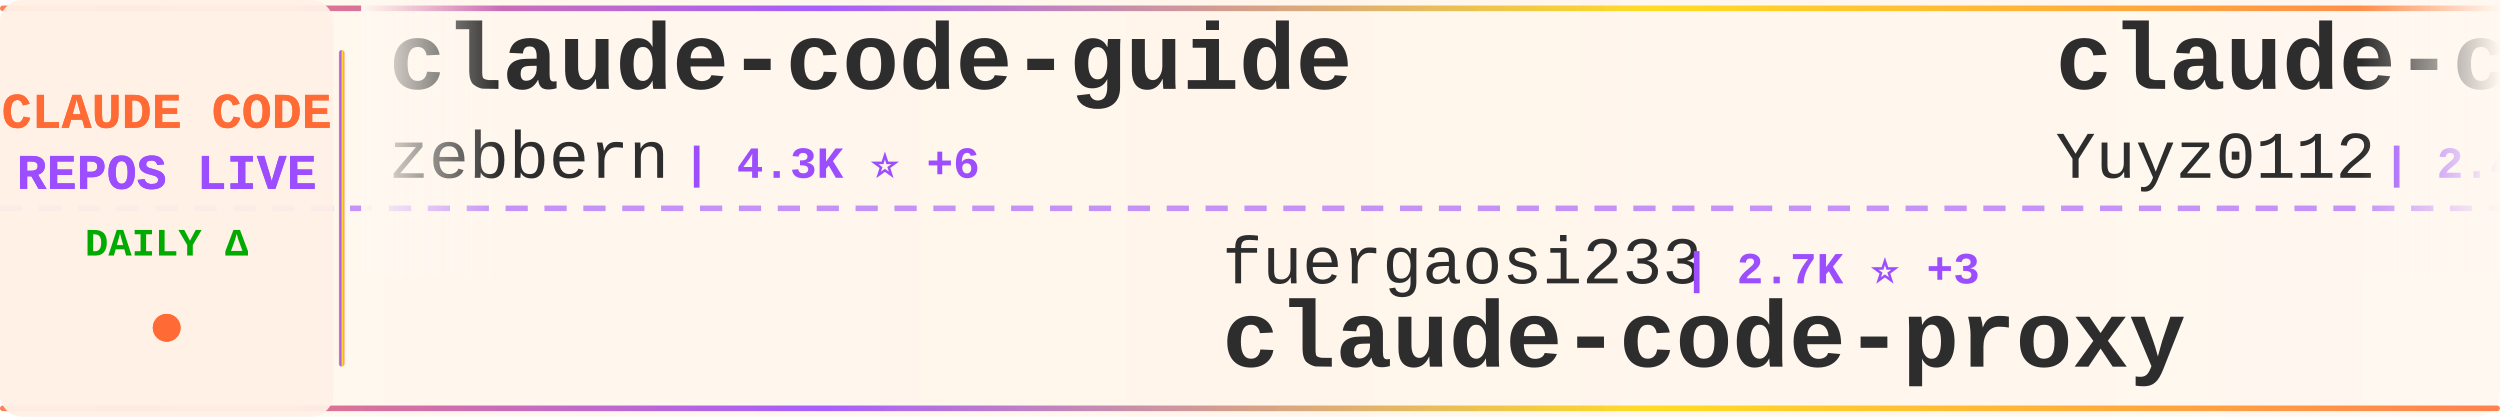
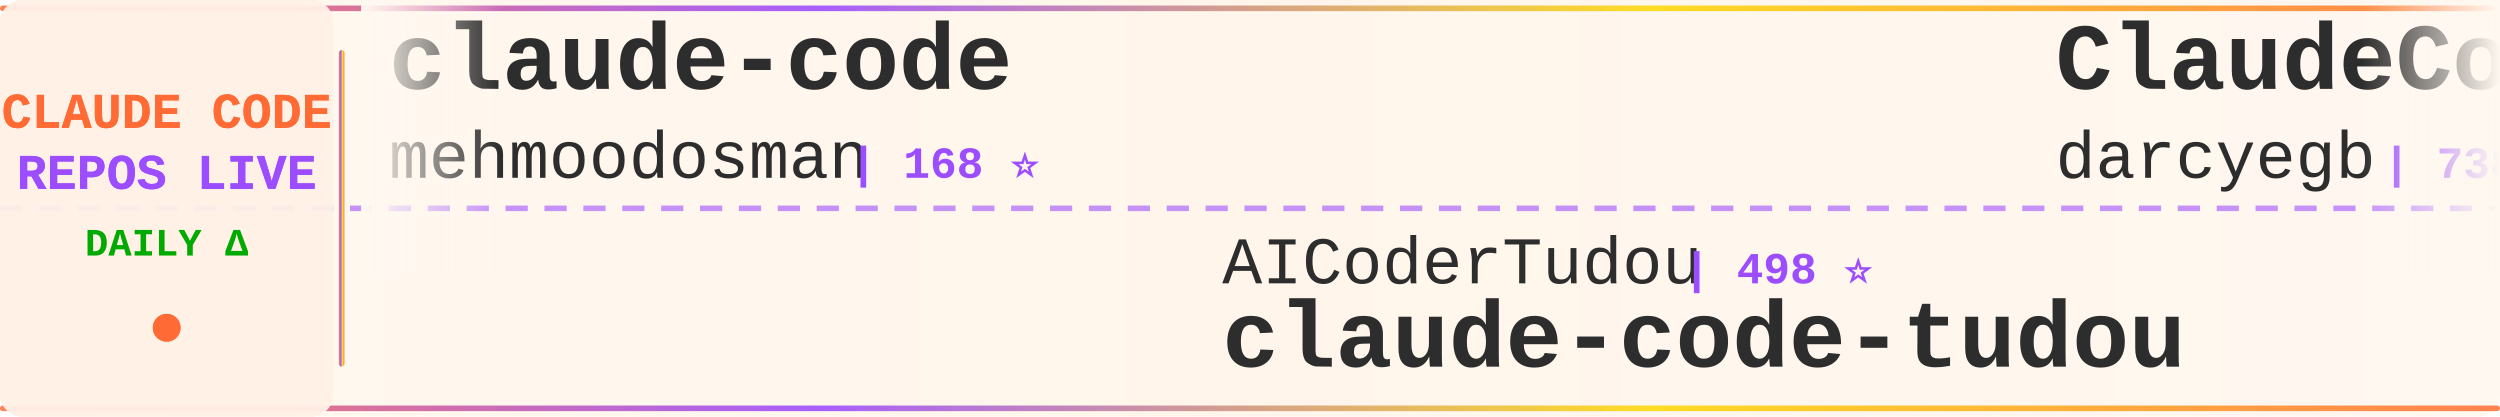
<svg xmlns="http://www.w3.org/2000/svg" width="900" height="150">
  <defs>
    <linearGradient id="tickerBg" x1="0%" y1="0%" x2="100%" y2="0%">
      <stop offset="0%" style="stop-color:#fff8f0;stop-opacity:0.98" />
      <stop offset="50%" style="stop-color:#fff5eb;stop-opacity:1" />
      <stop offset="100%" style="stop-color:#fff8f0;stop-opacity:0.98" />
    </linearGradient>
    <linearGradient id="borderGrad" x1="0%" y1="0%" x2="100%" y2="0%">
      <stop offset="0%" style="stop-color:#FF6B35;stop-opacity:0.85">
        <animate attributeName="stop-opacity" values="0.85;1;0.85" dur="2s" repeatCount="indefinite" />
      </stop>
      <stop offset="33%" style="stop-color:#9C4EFF;stop-opacity:0.9">
        <animate attributeName="stop-opacity" values="0.9;1;0.9" dur="2.2s" repeatCount="indefinite" />
      </stop>
      <stop offset="66%" style="stop-color:#FFD700;stop-opacity:0.85">
        <animate attributeName="stop-opacity" values="0.85;1;0.85" dur="1.8s" repeatCount="indefinite" />
      </stop>
      <stop offset="100%" style="stop-color:#FF6B35;stop-opacity:0.85">
        <animate attributeName="stop-opacity" values="0.85;1;0.85" dur="2s" repeatCount="indefinite" />
      </stop>
    </linearGradient>
    <filter id="textGlow">
      <feGaussianBlur stdDeviation="0.15" result="coloredBlur" />
      <feMerge>
        <feMergeNode in="coloredBlur" />
        <feMergeNode in="SourceGraphic" />
      </feMerge>
    </filter>
    <filter id="metricGlow">
      <feGaussianBlur stdDeviation="0.2" result="coloredBlur" />
      <feMerge>
        <feMergeNode in="coloredBlur" />
        <feMergeNode in="SourceGraphic" />
      </feMerge>
    </filter>
    <linearGradient id="leftFade" x1="0%" y1="0%" x2="100%" y2="0%">
      <stop offset="0%" style="stop-color:#fff8f0;stop-opacity:1" />
      <stop offset="100%" style="stop-color:#fff8f0;stop-opacity:0" />
    </linearGradient>
    <linearGradient id="rightFade" x1="0%" y1="0%" x2="100%" y2="0%">
      <stop offset="0%" style="stop-color:#fff8f0;stop-opacity:0" />
      <stop offset="100%" style="stop-color:#fff8f0;stop-opacity:1" />
    </linearGradient>
  </defs>
  <rect width="900" height="150" fill="url(#tickerBg)" rx="8" />
  <rect x="0" y="2" width="900" height="2" fill="url(#borderGrad)" rx="1" />
  <rect x="0" y="146" width="900" height="2" fill="url(#borderGrad)" rx="1" />
  <line x1="0" y1="75" x2="900" y2="75" stroke="#9C4EFF" stroke-width="2" stroke-dasharray="8 6" opacity="0.6" />
  <rect x="0" y="0" width="120" height="150" fill="#fff0e6" opacity="0.95" rx="8" />
  <text x="60" y="46" font-family="'Courier New', monospace" font-size="18" font-weight="bold" fill="#FF6B35" text-anchor="middle" filter="url(#textGlow)">
    CLAUDE CODE
  </text>
  <text x="60" y="68" font-family="'Courier New', monospace" font-size="18" font-weight="bold" fill="#9C4EFF" text-anchor="middle" filter="url(#textGlow)">
    REPOS LIVE
  </text>
  <text x="60" y="92" font-family="'Courier New', monospace" font-size="14" font-weight="bold" fill="#00aa00" text-anchor="middle">
    DAILY Δ
  </text>
  <circle cx="60" cy="118" r="5" fill="#FF6B35" filter="url(#metricGlow)">
    <animate attributeName="r" values="4;6;4" dur="1.5s" repeatCount="indefinite" />
    <animate attributeName="opacity" values="0.6;1;0.6" dur="1.5s" repeatCount="indefinite" />
  </circle>
  <rect x="122" y="18" width="2" height="114" fill="url(#borderGrad)" rx="1" />
  <clipPath id="tickerClip">
    <rect x="130" y="0" width="770" height="150" />
  </clipPath>
  <g clip-path="url(#tickerClip)">
    <g id="tickerItems">
      <animateTransform attributeName="transform" attributeType="XML" type="translate" from="0 0" to="-3000 0" dur="54s" repeatCount="indefinite" />
      <g transform="translate(0, 0)">
-         <text x="140" y="32" font-family="'Courier New', monospace" font-size="34" font-weight="bold" fill="#2d2d2d">claude-code-guide</text>
-         <text x="140" y="64" font-family="'Courier New', monospace" font-size="24" font-weight="normal" fill="#2d2d2d" opacity="1.0">zebbern</text>
-         <text x="246" y="64" font-family="'Courier New', monospace" font-size="16" font-weight="bold" fill="#9C4EFF"> | 4.3K ⭐ +6</text>
+         <text x="140" y="32" font-family="'Courier New', monospace" font-size="34" font-weight="bold" fill="#2d2d2d">claude-code</text>
+         <text x="140" y="64" font-family="'Courier New', monospace" font-size="24" font-weight="normal" fill="#2d2d2d" opacity="1.0">mehmoodosman</text>
+         <text x="306" y="64" font-family="'Courier New', monospace" font-size="16" font-weight="bold" fill="#9C4EFF"> | 168 ⭐</text>
      </g>
      <g transform="translate(300, 0)">
-         <text x="140" y="102" font-family="'Courier New', monospace" font-size="24" font-weight="normal" fill="#2d2d2d" opacity="1.0">fuergaosi233</text>
-         <text x="306" y="102" font-family="'Courier New', monospace" font-size="16" font-weight="bold" fill="#9C4EFF"> | 2.7K ⭐ +3</text>
-         <text x="140" y="132" font-family="'Courier New', monospace" font-size="34" font-weight="bold" fill="#2d2d2d">claude-code-proxy</text>
+         <text x="140" y="102" font-family="'Courier New', monospace" font-size="24" font-weight="normal" fill="#2d2d2d" opacity="1.0">AICoderTudou</text>
+         <text x="306" y="102" font-family="'Courier New', monospace" font-size="16" font-weight="bold" fill="#9C4EFF"> | 498 ⭐</text>
+         <text x="140" y="132" font-family="'Courier New', monospace" font-size="34" font-weight="bold" fill="#2d2d2d">claude-code-tudou</text>
      </g>
      <g transform="translate(600, 0)">
-         <text x="140" y="32" font-family="'Courier New', monospace" font-size="34" font-weight="bold" fill="#2d2d2d">claude-code-reverse</text>
-         <text x="140" y="64" font-family="'Courier New', monospace" font-size="24" font-weight="normal" fill="#2d2d2d" opacity="1.0">Yuyz0112</text>
-         <text x="258" y="64" font-family="'Courier New', monospace" font-size="16" font-weight="bold" fill="#9C4EFF"> | 2.4K ⭐ +4</text>
+         <text x="140" y="32" font-family="'Courier New', monospace" font-size="34" font-weight="bold" fill="#2d2d2d">ClaudeCodeAgents</text>
+         <text x="140" y="64" font-family="'Courier New', monospace" font-size="24" font-weight="normal" fill="#2d2d2d" opacity="1.0">darcyegb</text>
+         <text x="258" y="64" font-family="'Courier New', monospace" font-size="16" font-weight="bold" fill="#9C4EFF"> | 738 ⭐ +1</text>
      </g>
      <g transform="translate(900, 0)">
-         <text x="140" y="102" font-family="'Courier New', monospace" font-size="24" font-weight="normal" fill="#2d2d2d" opacity="1.0">FlorianBruniaux</text>
-         <text x="342" y="102" font-family="'Courier New', monospace" font-size="16" font-weight="bold" fill="#9C4EFF"> | 5.3K ⭐ +12</text>
-         <text x="140" y="132" font-family="'Courier New', monospace" font-size="34" font-weight="bold" fill="#2d2d2d">claude-code-ultimate-gui...</text>
+         <text x="140" y="102" font-family="'Courier New', monospace" font-size="24" font-weight="normal" fill="#2d2d2d" opacity="1.0">disler</text>
+         <text x="234" y="102" font-family="'Courier New', monospace" font-size="16" font-weight="bold" fill="#9C4EFF"> | 1.4K ⭐ +3</text>
+         <text x="140" y="132" font-family="'Courier New', monospace" font-size="34" font-weight="bold" fill="#2d2d2d">pi-vs-claude-code</text>
      </g>
      <g transform="translate(1200, 0)">
-         <text x="140" y="32" font-family="'Courier New', monospace" font-size="34" font-weight="bold" fill="#2d2d2d">Claude-Code-Game-Studios</text>
-         <text x="140" y="64" font-family="'Courier New', monospace" font-size="24" font-weight="normal" fill="#2d2d2d" opacity="1.0">Donchitos</text>
-         <text x="270" y="64" font-family="'Courier New', monospace" font-size="16" font-weight="bold" fill="#9C4EFF"> | 22.4K ⭐ +47</text>
+         <text x="140" y="32" font-family="'Courier New', monospace" font-size="34" font-weight="bold" fill="#2d2d2d">ECC</text>
+         <text x="140" y="64" font-family="'Courier New', monospace" font-size="24" font-weight="normal" fill="#2d2d2d" opacity="1.0">affaan-m</text>
+         <text x="258" y="64" font-family="'Courier New', monospace" font-size="16" font-weight="bold" fill="#9C4EFF"> | 224.1K ⭐ +597</text>
      </g>
      <g transform="translate(1500, 0)">
-         <text x="140" y="102" font-family="'Courier New', monospace" font-size="24" font-weight="normal" fill="#2d2d2d" opacity="1.0">davila7</text>
-         <text x="246" y="102" font-family="'Courier New', monospace" font-size="16" font-weight="bold" fill="#9C4EFF"> | 28.4K ⭐ +13</text>
-         <text x="140" y="132" font-family="'Courier New', monospace" font-size="34" font-weight="bold" fill="#2d2d2d">claude-code-templates</text>
+         <text x="140" y="102" font-family="'Courier New', monospace" font-size="24" font-weight="normal" fill="#2d2d2d" opacity="1.0">hangsman</text>
+         <text x="258" y="102" font-family="'Courier New', monospace" font-size="16" font-weight="bold" fill="#9C4EFF"> | 787 ⭐</text>
+         <text x="140" y="132" font-family="'Courier New', monospace" font-size="34" font-weight="bold" fill="#2d2d2d">claude-code-source</text>
      </g>
      <g transform="translate(1800, 0)">
-         <text x="140" y="32" font-family="'Courier New', monospace" font-size="34" font-weight="bold" fill="#2d2d2d">Auto-claude-code-researc...</text>
-         <text x="140" y="64" font-family="'Courier New', monospace" font-size="24" font-weight="normal" fill="#2d2d2d" opacity="1.0">wanshuiyin</text>
-         <text x="282" y="64" font-family="'Courier New', monospace" font-size="16" font-weight="bold" fill="#9C4EFF"> | 12.8K ⭐ +42</text>
+         <text x="140" y="32" font-family="'Courier New', monospace" font-size="34" font-weight="bold" fill="#2d2d2d">sc-claude-code-files</text>
+         <text x="140" y="64" font-family="'Courier New', monospace" font-size="24" font-weight="normal" fill="#2d2d2d" opacity="1.0">https-deeplearning-ai</text>
+         <text x="414" y="64" font-family="'Courier New', monospace" font-size="16" font-weight="bold" fill="#9C4EFF"> | 533 ⭐ -2</text>
      </g>
      <g transform="translate(2100, 0)">
-         <text x="140" y="102" font-family="'Courier New', monospace" font-size="24" font-weight="normal" fill="#2d2d2d" opacity="1.0">JrCx7scC</text>
-         <text x="258" y="102" font-family="'Courier New', monospace" font-size="16" font-weight="bold" fill="#9C4EFF"> | 371 ⭐</text>
-         <text x="140" y="132" font-family="'Courier New', monospace" font-size="34" font-weight="bold" fill="#2d2d2d">claude-code-source</text>
+         <text x="140" y="102" font-family="'Courier New', monospace" font-size="24" font-weight="normal" fill="#2d2d2d" opacity="1.0">zebbern</text>
+         <text x="246" y="102" font-family="'Courier New', monospace" font-size="16" font-weight="bold" fill="#9C4EFF"> | 4.3K ⭐ +1</text>
+         <text x="140" y="132" font-family="'Courier New', monospace" font-size="34" font-weight="bold" fill="#2d2d2d">claude-code-guide</text>
      </g>
      <g transform="translate(2400, 0)">
-         <text x="140" y="32" font-family="'Courier New', monospace" font-size="34" font-weight="bold" fill="#2d2d2d">claude-coder</text>
-         <text x="140" y="64" font-family="'Courier New', monospace" font-size="24" font-weight="normal" fill="#2d2d2d" opacity="1.0">kodu-ai</text>
-         <text x="246" y="64" font-family="'Courier New', monospace" font-size="16" font-weight="bold" fill="#9C4EFF"> | 5.3K ⭐</text>
+         <text x="140" y="32" font-family="'Courier New', monospace" font-size="34" font-weight="bold" fill="#2d2d2d">claude-code</text>
+         <text x="140" y="64" font-family="'Courier New', monospace" font-size="24" font-weight="normal" fill="#2d2d2d" opacity="1.0">isboyjc</text>
+         <text x="246" y="64" font-family="'Courier New', monospace" font-size="16" font-weight="bold" fill="#9C4EFF"> | 159 ⭐</text>
      </g>
      <g transform="translate(2700, 0)">
-         <text x="140" y="102" font-family="'Courier New', monospace" font-size="24" font-weight="normal" fill="#2d2d2d" opacity="1.0">musistudio</text>
-         <text x="282" y="102" font-family="'Courier New', monospace" font-size="16" font-weight="bold" fill="#9C4EFF"> | 35.4K ⭐ +35</text>
-         <text x="140" y="132" font-family="'Courier New', monospace" font-size="34" font-weight="bold" fill="#2d2d2d">claude-code-router</text>
+         <text x="140" y="102" font-family="'Courier New', monospace" font-size="24" font-weight="normal" fill="#2d2d2d" opacity="1.0">repowise-dev</text>
+         <text x="306" y="102" font-family="'Courier New', monospace" font-size="16" font-weight="bold" fill="#9C4EFF"> | 1.1K ⭐</text>
+         <text x="140" y="132" font-family="'Courier New', monospace" font-size="34" font-weight="bold" fill="#2d2d2d">claude-code-prompts</text>
      </g>
      <g transform="translate(3000, 0)">
-         <text x="140" y="32" font-family="'Courier New', monospace" font-size="34" font-weight="bold" fill="#2d2d2d">claude-code-guide</text>
-         <text x="140" y="64" font-family="'Courier New', monospace" font-size="24" font-weight="normal" fill="#2d2d2d" opacity="1.0">zebbern</text>
-         <text x="246" y="64" font-family="'Courier New', monospace" font-size="16" font-weight="bold" fill="#9C4EFF"> | 4.3K ⭐ +6</text>
+         <text x="140" y="32" font-family="'Courier New', monospace" font-size="34" font-weight="bold" fill="#2d2d2d">claude-code</text>
+         <text x="140" y="64" font-family="'Courier New', monospace" font-size="24" font-weight="normal" fill="#2d2d2d" opacity="1.0">mehmoodosman</text>
+         <text x="306" y="64" font-family="'Courier New', monospace" font-size="16" font-weight="bold" fill="#9C4EFF"> | 168 ⭐</text>
      </g>
      <g transform="translate(3300, 0)">
-         <text x="140" y="102" font-family="'Courier New', monospace" font-size="24" font-weight="normal" fill="#2d2d2d" opacity="1.0">fuergaosi233</text>
-         <text x="306" y="102" font-family="'Courier New', monospace" font-size="16" font-weight="bold" fill="#9C4EFF"> | 2.7K ⭐ +3</text>
-         <text x="140" y="132" font-family="'Courier New', monospace" font-size="34" font-weight="bold" fill="#2d2d2d">claude-code-proxy</text>
+         <text x="140" y="102" font-family="'Courier New', monospace" font-size="24" font-weight="normal" fill="#2d2d2d" opacity="1.0">AICoderTudou</text>
+         <text x="306" y="102" font-family="'Courier New', monospace" font-size="16" font-weight="bold" fill="#9C4EFF"> | 498 ⭐</text>
+         <text x="140" y="132" font-family="'Courier New', monospace" font-size="34" font-weight="bold" fill="#2d2d2d">claude-code-tudou</text>
      </g>
      <g transform="translate(3600, 0)">
-         <text x="140" y="32" font-family="'Courier New', monospace" font-size="34" font-weight="bold" fill="#2d2d2d">claude-code-reverse</text>
-         <text x="140" y="64" font-family="'Courier New', monospace" font-size="24" font-weight="normal" fill="#2d2d2d" opacity="1.0">Yuyz0112</text>
-         <text x="258" y="64" font-family="'Courier New', monospace" font-size="16" font-weight="bold" fill="#9C4EFF"> | 2.4K ⭐ +4</text>
+         <text x="140" y="32" font-family="'Courier New', monospace" font-size="34" font-weight="bold" fill="#2d2d2d">ClaudeCodeAgents</text>
+         <text x="140" y="64" font-family="'Courier New', monospace" font-size="24" font-weight="normal" fill="#2d2d2d" opacity="1.0">darcyegb</text>
+         <text x="258" y="64" font-family="'Courier New', monospace" font-size="16" font-weight="bold" fill="#9C4EFF"> | 738 ⭐ +1</text>
      </g>
      <g transform="translate(3900, 0)">
-         <text x="140" y="102" font-family="'Courier New', monospace" font-size="24" font-weight="normal" fill="#2d2d2d" opacity="1.0">FlorianBruniaux</text>
-         <text x="342" y="102" font-family="'Courier New', monospace" font-size="16" font-weight="bold" fill="#9C4EFF"> | 5.3K ⭐ +12</text>
-         <text x="140" y="132" font-family="'Courier New', monospace" font-size="34" font-weight="bold" fill="#2d2d2d">claude-code-ultimate-gui...</text>
+         <text x="140" y="102" font-family="'Courier New', monospace" font-size="24" font-weight="normal" fill="#2d2d2d" opacity="1.0">disler</text>
+         <text x="234" y="102" font-family="'Courier New', monospace" font-size="16" font-weight="bold" fill="#9C4EFF"> | 1.4K ⭐ +3</text>
+         <text x="140" y="132" font-family="'Courier New', monospace" font-size="34" font-weight="bold" fill="#2d2d2d">pi-vs-claude-code</text>
      </g>
    </g>
  </g>
  <rect x="130" y="0" width="50" height="100" fill="url(#leftFade)" />
  <rect x="850" y="0" width="50" height="100" fill="url(#rightFade)" />
</svg>
